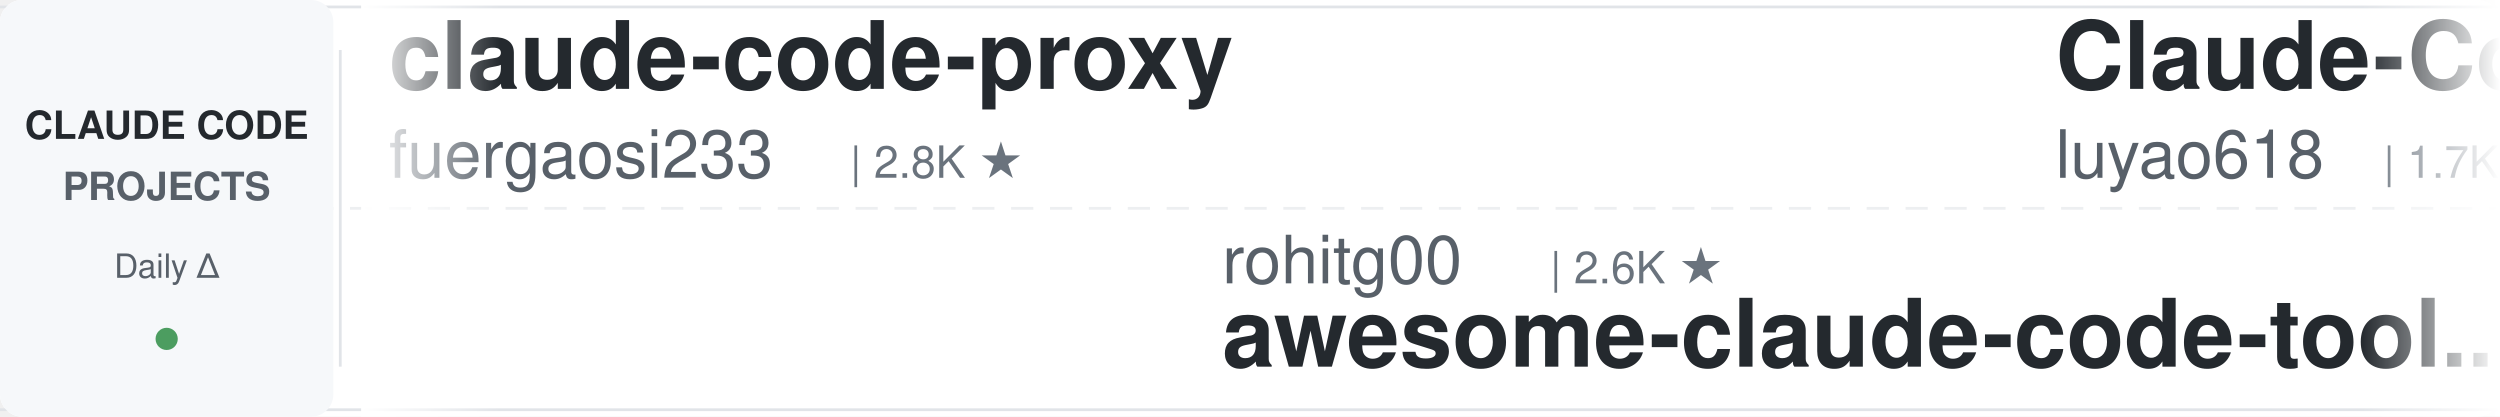
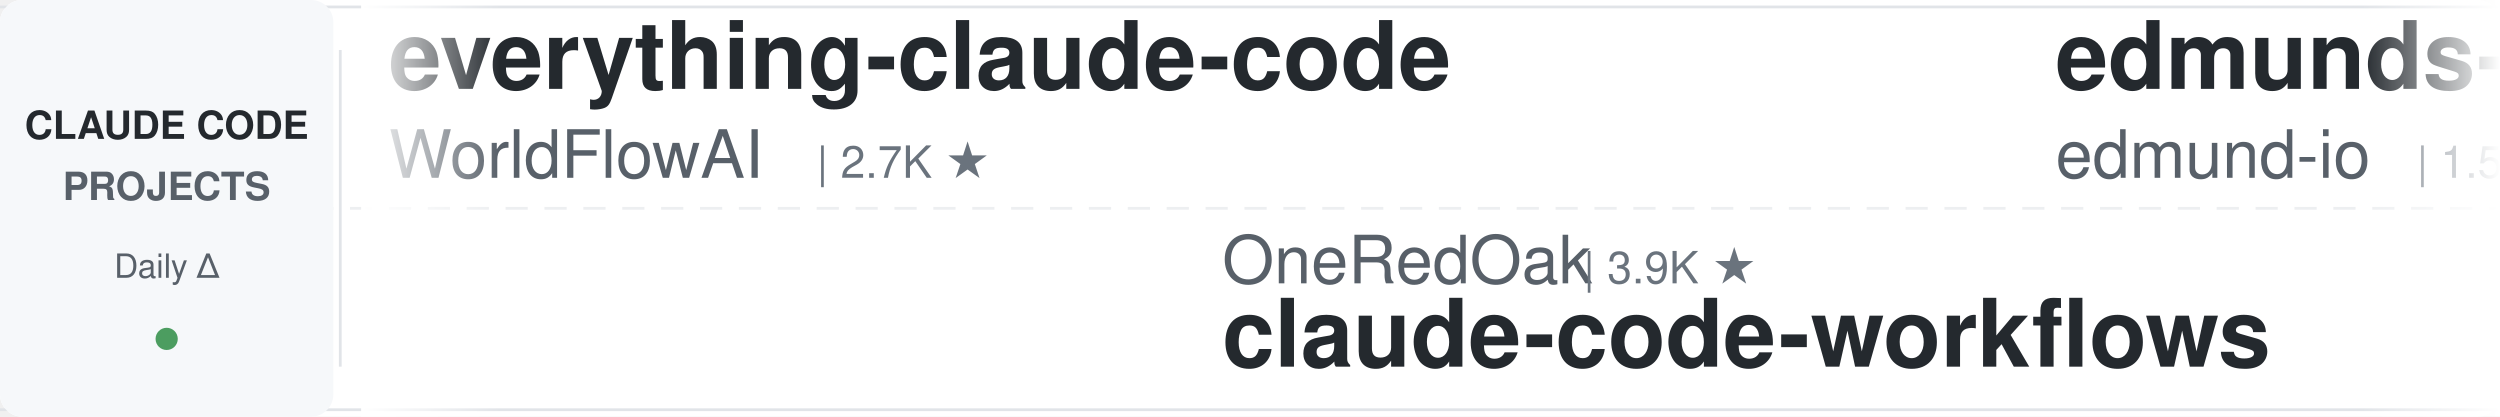
<svg xmlns="http://www.w3.org/2000/svg" width="900" height="150">
  <defs>
    <linearGradient id="leftFade" x1="0%" y1="0%" x2="100%" y2="0%">
      <stop offset="0%" style="stop-color:#ffffff;stop-opacity:1" />
      <stop offset="100%" style="stop-color:#ffffff;stop-opacity:0" />
    </linearGradient>
    <linearGradient id="rightFade" x1="0%" y1="0%" x2="100%" y2="0%">
      <stop offset="0%" style="stop-color:#ffffff;stop-opacity:0" />
      <stop offset="100%" style="stop-color:#ffffff;stop-opacity:1" />
    </linearGradient>
  </defs>
  <rect width="900" height="150" fill="#ffffff" rx="8" />
  <rect x="0" y="2" width="900" height="1" fill="#e1e4e8" />
  <rect x="0" y="147" width="900" height="1" fill="#e1e4e8" />
  <line x1="0" y1="75" x2="900" y2="75" stroke="#e1e4e8" stroke-width="1" stroke-dasharray="8 6" opacity="0.6" />
  <rect x="0" y="0" width="120" height="150" fill="#f6f8fa" rx="8" />
  <text x="60" y="50" font-family="-apple-system, BlinkMacSystemFont, 'Segoe UI', Helvetica, Arial, sans-serif" font-size="14" font-weight="600" fill="#24292e" text-anchor="middle">CLAUDE CODE</text>
  <text x="60" y="72" font-family="-apple-system, BlinkMacSystemFont, 'Segoe UI', Helvetica, Arial, sans-serif" font-size="14" font-weight="600" fill="#586069" text-anchor="middle">PROJECTS</text>
  <text x="60" y="100" font-family="-apple-system, BlinkMacSystemFont, 'Segoe UI', Helvetica, Arial, sans-serif" font-size="12" font-weight="500" fill="#586069" text-anchor="middle">Daily Δ</text>
  <circle cx="60" cy="122" r="4" fill="#22863a" opacity="0.8" />
  <rect x="122" y="18" width="1" height="114" fill="#e1e4e8" />
  <clipPath id="tickerClip">
    <rect x="130" y="0" width="770" height="150" />
  </clipPath>
  <g clip-path="url(#tickerClip)">
    <g id="tickerItems">
      <animateTransform attributeName="transform" attributeType="XML" type="translate" from="0 0" to="-3000 0" dur="54s" repeatCount="indefinite" />
      <g transform="translate(0, 0)">
-         <text x="140" y="32" font-family="-apple-system, BlinkMacSystemFont, 'Segoe UI', Helvetica, Arial, sans-serif" font-size="34" font-weight="600" fill="#24292e">claude-code-proxy</text>
-         <text x="140" y="64" font-family="-apple-system, BlinkMacSystemFont, 'Segoe UI', Helvetica, Arial, sans-serif" font-size="24" font-weight="400" fill="#586069">fuergaosi233</text>
-         <text x="306" y="64" font-family="-apple-system, BlinkMacSystemFont, 'Segoe UI', Helvetica, Arial, sans-serif" font-size="16" font-weight="500" fill="#6a737d">| 2.8K ★</text>
+         <text x="140" y="32" font-family="-apple-system, BlinkMacSystemFont, 'Segoe UI', Helvetica, Arial, sans-serif" font-size="34" font-weight="600" fill="#24292e">everything-claude-code</text>
+         <text x="140" y="64" font-family="-apple-system, BlinkMacSystemFont, 'Segoe UI', Helvetica, Arial, sans-serif" font-size="24" font-weight="400" fill="#586069">WorldFlowAI</text>
+         <text x="294" y="64" font-family="-apple-system, BlinkMacSystemFont, 'Segoe UI', Helvetica, Arial, sans-serif" font-size="16" font-weight="500" fill="#6a737d">| 2.7K ★</text>
      </g>
      <g transform="translate(300, 0)">
-         <text x="140" y="102" font-family="-apple-system, BlinkMacSystemFont, 'Segoe UI', Helvetica, Arial, sans-serif" font-size="24" font-weight="400" fill="#586069">rohitg00</text>
-         <text x="258" y="102" font-family="-apple-system, BlinkMacSystemFont, 'Segoe UI', Helvetica, Arial, sans-serif" font-size="16" font-weight="500" fill="#6a737d">| 2.6K ★</text>
-         <text x="140" y="132" font-family="-apple-system, BlinkMacSystemFont, 'Segoe UI', Helvetica, Arial, sans-serif" font-size="34" font-weight="600" fill="#24292e">awesome-claude-code-tool...</text>
+         <text x="140" y="102" font-family="-apple-system, BlinkMacSystemFont, 'Segoe UI', Helvetica, Arial, sans-serif" font-size="24" font-weight="400" fill="#586069">OneRedOak</text>
+         <text x="270" y="102" font-family="-apple-system, BlinkMacSystemFont, 'Segoe UI', Helvetica, Arial, sans-serif" font-size="16" font-weight="500" fill="#6a737d">| 3.9K ★</text>
+         <text x="140" y="132" font-family="-apple-system, BlinkMacSystemFont, 'Segoe UI', Helvetica, Arial, sans-serif" font-size="34" font-weight="600" fill="#24292e">claude-code-workflows</text>
      </g>
      <g transform="translate(600, 0)">
-         <text x="140" y="32" font-family="-apple-system, BlinkMacSystemFont, 'Segoe UI', Helvetica, Arial, sans-serif" font-size="34" font-weight="600" fill="#24292e">Claude-Code-Source-Study</text>
-         <text x="140" y="64" font-family="-apple-system, BlinkMacSystemFont, 'Segoe UI', Helvetica, Arial, sans-serif" font-size="24" font-weight="400" fill="#586069">luyao618</text>
-         <text x="258" y="64" font-family="-apple-system, BlinkMacSystemFont, 'Segoe UI', Helvetica, Arial, sans-serif" font-size="16" font-weight="500" fill="#6a737d">| 1.7K ★</text>
+         <text x="140" y="32" font-family="-apple-system, BlinkMacSystemFont, 'Segoe UI', Helvetica, Arial, sans-serif" font-size="34" font-weight="600" fill="#24292e">edmunds-claude-code</text>
+         <text x="140" y="64" font-family="-apple-system, BlinkMacSystemFont, 'Segoe UI', Helvetica, Arial, sans-serif" font-size="24" font-weight="400" fill="#586069">edmund-io</text>
+         <text x="270" y="64" font-family="-apple-system, BlinkMacSystemFont, 'Segoe UI', Helvetica, Arial, sans-serif" font-size="16" font-weight="500" fill="#6a737d">| 1.5K ★</text>
      </g>
      <g transform="translate(900, 0)">
-         <text x="140" y="102" font-family="-apple-system, BlinkMacSystemFont, 'Segoe UI', Helvetica, Arial, sans-serif" font-size="24" font-weight="400" fill="#586069">alejandrobalderas</text>
-         <text x="366" y="102" font-family="-apple-system, BlinkMacSystemFont, 'Segoe UI', Helvetica, Arial, sans-serif" font-size="16" font-weight="500" fill="#6a737d">| 2.8K ★</text>
-         <text x="140" y="132" font-family="-apple-system, BlinkMacSystemFont, 'Segoe UI', Helvetica, Arial, sans-serif" font-size="34" font-weight="600" fill="#24292e">claude-code-from-source</text>
+         <text x="140" y="102" font-family="-apple-system, BlinkMacSystemFont, 'Segoe UI', Helvetica, Arial, sans-serif" font-size="24" font-weight="400" fill="#586069">davila7</text>
+         <text x="246" y="102" font-family="-apple-system, BlinkMacSystemFont, 'Segoe UI', Helvetica, Arial, sans-serif" font-size="16" font-weight="500" fill="#6a737d">| 30.6K ★</text>
+         <text x="140" y="132" font-family="-apple-system, BlinkMacSystemFont, 'Segoe UI', Helvetica, Arial, sans-serif" font-size="34" font-weight="600" fill="#24292e">claude-code-templates</text>
      </g>
      <g transform="translate(1200, 0)">
-         <text x="140" y="32" font-family="-apple-system, BlinkMacSystemFont, 'Segoe UI', Helvetica, Arial, sans-serif" font-size="34" font-weight="600" fill="#24292e">claude-code-spec-workflo...</text>
-         <text x="140" y="64" font-family="-apple-system, BlinkMacSystemFont, 'Segoe UI', Helvetica, Arial, sans-serif" font-size="24" font-weight="400" fill="#586069">Pimzino</text>
-         <text x="246" y="64" font-family="-apple-system, BlinkMacSystemFont, 'Segoe UI', Helvetica, Arial, sans-serif" font-size="16" font-weight="500" fill="#6a737d">| 3.9K ★</text>
+         <text x="140" y="32" font-family="-apple-system, BlinkMacSystemFont, 'Segoe UI', Helvetica, Arial, sans-serif" font-size="34" font-weight="600" fill="#24292e">skills</text>
+         <text x="140" y="64" font-family="-apple-system, BlinkMacSystemFont, 'Segoe UI', Helvetica, Arial, sans-serif" font-size="24" font-weight="400" fill="#586069">anthropics</text>
+         <text x="282" y="64" font-family="-apple-system, BlinkMacSystemFont, 'Segoe UI', Helvetica, Arial, sans-serif" font-size="16" font-weight="500" fill="#6a737d">| 175.4K ★</text>
      </g>
      <g transform="translate(1500, 0)">
-         <text x="140" y="102" font-family="-apple-system, BlinkMacSystemFont, 'Segoe UI', Helvetica, Arial, sans-serif" font-size="24" font-weight="400" fill="#586069">Alishahryar1</text>
-         <text x="306" y="102" font-family="-apple-system, BlinkMacSystemFont, 'Segoe UI', Helvetica, Arial, sans-serif" font-size="16" font-weight="500" fill="#6a737d">| 54.2K ★</text>
-         <text x="140" y="132" font-family="-apple-system, BlinkMacSystemFont, 'Segoe UI', Helvetica, Arial, sans-serif" font-size="34" font-weight="600" fill="#24292e">free-claude-code</text>
+         <text x="140" y="102" font-family="-apple-system, BlinkMacSystemFont, 'Segoe UI', Helvetica, Arial, sans-serif" font-size="24" font-weight="400" fill="#586069">VILA-Lab</text>
+         <text x="258" y="102" font-family="-apple-system, BlinkMacSystemFont, 'Segoe UI', Helvetica, Arial, sans-serif" font-size="16" font-weight="500" fill="#6a737d">| 2.1K ★</text>
+         <text x="140" y="132" font-family="-apple-system, BlinkMacSystemFont, 'Segoe UI', Helvetica, Arial, sans-serif" font-size="34" font-weight="600" fill="#24292e">Dive-into-Claude-Code</text>
      </g>
      <g transform="translate(1800, 0)">
-         <text x="140" y="32" font-family="-apple-system, BlinkMacSystemFont, 'Segoe UI', Helvetica, Arial, sans-serif" font-size="34" font-weight="600" fill="#24292e">claude-code-base-action</text>
-         <text x="140" y="64" font-family="-apple-system, BlinkMacSystemFont, 'Segoe UI', Helvetica, Arial, sans-serif" font-size="24" font-weight="400" fill="#586069">anthropics</text>
-         <text x="282" y="64" font-family="-apple-system, BlinkMacSystemFont, 'Segoe UI', Helvetica, Arial, sans-serif" font-size="16" font-weight="500" fill="#6a737d">| 974 ★</text>
+         <text x="140" y="32" font-family="-apple-system, BlinkMacSystemFont, 'Segoe UI', Helvetica, Arial, sans-serif" font-size="34" font-weight="600" fill="#24292e">claude-code-system-promp...</text>
+         <text x="140" y="64" font-family="-apple-system, BlinkMacSystemFont, 'Segoe UI', Helvetica, Arial, sans-serif" font-size="24" font-weight="400" fill="#586069">Piebald-AI</text>
+         <text x="282" y="64" font-family="-apple-system, BlinkMacSystemFont, 'Segoe UI', Helvetica, Arial, sans-serif" font-size="16" font-weight="500" fill="#6a737d">| 12.6K ★</text>
      </g>
      <g transform="translate(2100, 0)">
-         <text x="140" y="102" font-family="-apple-system, BlinkMacSystemFont, 'Segoe UI', Helvetica, Arial, sans-serif" font-size="24" font-weight="400" fill="#586069">anthropics</text>
-         <text x="282" y="102" font-family="-apple-system, BlinkMacSystemFont, 'Segoe UI', Helvetica, Arial, sans-serif" font-size="16" font-weight="500" fill="#6a737d">| 175.4K ★</text>
-         <text x="140" y="132" font-family="-apple-system, BlinkMacSystemFont, 'Segoe UI', Helvetica, Arial, sans-serif" font-size="34" font-weight="600" fill="#24292e">skills</text>
+         <text x="140" y="102" font-family="-apple-system, BlinkMacSystemFont, 'Segoe UI', Helvetica, Arial, sans-serif" font-size="24" font-weight="400" fill="#586069">AprilNEA</text>
+         <text x="258" y="102" font-family="-apple-system, BlinkMacSystemFont, 'Segoe UI', Helvetica, Arial, sans-serif" font-size="16" font-weight="500" fill="#6a737d">| 391 ★</text>
+         <text x="140" y="132" font-family="-apple-system, BlinkMacSystemFont, 'Segoe UI', Helvetica, Arial, sans-serif" font-size="34" font-weight="600" fill="#24292e">claude-code-source</text>
      </g>
      <g transform="translate(2400, 0)">
-         <text x="140" y="32" font-family="-apple-system, BlinkMacSystemFont, 'Segoe UI', Helvetica, Arial, sans-serif" font-size="34" font-weight="600" fill="#24292e">claude-code-analysis</text>
-         <text x="140" y="64" font-family="-apple-system, BlinkMacSystemFont, 'Segoe UI', Helvetica, Arial, sans-serif" font-size="24" font-weight="400" fill="#586069">liuup</text>
-         <text x="222" y="64" font-family="-apple-system, BlinkMacSystemFont, 'Segoe UI', Helvetica, Arial, sans-serif" font-size="16" font-weight="500" fill="#6a737d">| 3.9K ★</text>
+         <text x="140" y="32" font-family="-apple-system, BlinkMacSystemFont, 'Segoe UI', Helvetica, Arial, sans-serif" font-size="34" font-weight="600" fill="#24292e">claude-code-cli</text>
+         <text x="140" y="64" font-family="-apple-system, BlinkMacSystemFont, 'Segoe UI', Helvetica, Arial, sans-serif" font-size="24" font-weight="400" fill="#586069">huangserva</text>
+         <text x="282" y="64" font-family="-apple-system, BlinkMacSystemFont, 'Segoe UI', Helvetica, Arial, sans-serif" font-size="16" font-weight="500" fill="#6a737d">| 627 ★</text>
      </g>
      <g transform="translate(2700, 0)">
-         <text x="140" y="102" font-family="-apple-system, BlinkMacSystemFont, 'Segoe UI', Helvetica, Arial, sans-serif" font-size="24" font-weight="400" fill="#586069">https-deeplearning-ai</text>
-         <text x="414" y="102" font-family="-apple-system, BlinkMacSystemFont, 'Segoe UI', Helvetica, Arial, sans-serif" font-size="16" font-weight="500" fill="#6a737d">| 547 ★</text>
-         <text x="140" y="132" font-family="-apple-system, BlinkMacSystemFont, 'Segoe UI', Helvetica, Arial, sans-serif" font-size="34" font-weight="600" fill="#24292e">sc-claude-code-files</text>
+         <text x="140" y="102" font-family="-apple-system, BlinkMacSystemFont, 'Segoe UI', Helvetica, Arial, sans-serif" font-size="24" font-weight="400" fill="#586069">nicedreamzapp</text>
+         <text x="318" y="102" font-family="-apple-system, BlinkMacSystemFont, 'Segoe UI', Helvetica, Arial, sans-serif" font-size="16" font-weight="500" fill="#6a737d">| 3.3K ★</text>
+         <text x="140" y="132" font-family="-apple-system, BlinkMacSystemFont, 'Segoe UI', Helvetica, Arial, sans-serif" font-size="34" font-weight="600" fill="#24292e">claude-code-local</text>
      </g>
      <g transform="translate(3000, 0)">
-         <text x="140" y="32" font-family="-apple-system, BlinkMacSystemFont, 'Segoe UI', Helvetica, Arial, sans-serif" font-size="34" font-weight="600" fill="#24292e">claude-code-proxy</text>
-         <text x="140" y="64" font-family="-apple-system, BlinkMacSystemFont, 'Segoe UI', Helvetica, Arial, sans-serif" font-size="24" font-weight="400" fill="#586069">fuergaosi233</text>
-         <text x="306" y="64" font-family="-apple-system, BlinkMacSystemFont, 'Segoe UI', Helvetica, Arial, sans-serif" font-size="16" font-weight="500" fill="#6a737d">| 2.8K ★</text>
+         <text x="140" y="32" font-family="-apple-system, BlinkMacSystemFont, 'Segoe UI', Helvetica, Arial, sans-serif" font-size="34" font-weight="600" fill="#24292e">everything-claude-code</text>
+         <text x="140" y="64" font-family="-apple-system, BlinkMacSystemFont, 'Segoe UI', Helvetica, Arial, sans-serif" font-size="24" font-weight="400" fill="#586069">WorldFlowAI</text>
+         <text x="294" y="64" font-family="-apple-system, BlinkMacSystemFont, 'Segoe UI', Helvetica, Arial, sans-serif" font-size="16" font-weight="500" fill="#6a737d">| 2.7K ★</text>
      </g>
      <g transform="translate(3300, 0)">
-         <text x="140" y="102" font-family="-apple-system, BlinkMacSystemFont, 'Segoe UI', Helvetica, Arial, sans-serif" font-size="24" font-weight="400" fill="#586069">rohitg00</text>
-         <text x="258" y="102" font-family="-apple-system, BlinkMacSystemFont, 'Segoe UI', Helvetica, Arial, sans-serif" font-size="16" font-weight="500" fill="#6a737d">| 2.6K ★</text>
-         <text x="140" y="132" font-family="-apple-system, BlinkMacSystemFont, 'Segoe UI', Helvetica, Arial, sans-serif" font-size="34" font-weight="600" fill="#24292e">awesome-claude-code-tool...</text>
+         <text x="140" y="102" font-family="-apple-system, BlinkMacSystemFont, 'Segoe UI', Helvetica, Arial, sans-serif" font-size="24" font-weight="400" fill="#586069">OneRedOak</text>
+         <text x="270" y="102" font-family="-apple-system, BlinkMacSystemFont, 'Segoe UI', Helvetica, Arial, sans-serif" font-size="16" font-weight="500" fill="#6a737d">| 3.9K ★</text>
+         <text x="140" y="132" font-family="-apple-system, BlinkMacSystemFont, 'Segoe UI', Helvetica, Arial, sans-serif" font-size="34" font-weight="600" fill="#24292e">claude-code-workflows</text>
      </g>
      <g transform="translate(3600, 0)">
-         <text x="140" y="32" font-family="-apple-system, BlinkMacSystemFont, 'Segoe UI', Helvetica, Arial, sans-serif" font-size="34" font-weight="600" fill="#24292e">Claude-Code-Source-Study</text>
-         <text x="140" y="64" font-family="-apple-system, BlinkMacSystemFont, 'Segoe UI', Helvetica, Arial, sans-serif" font-size="24" font-weight="400" fill="#586069">luyao618</text>
-         <text x="258" y="64" font-family="-apple-system, BlinkMacSystemFont, 'Segoe UI', Helvetica, Arial, sans-serif" font-size="16" font-weight="500" fill="#6a737d">| 1.7K ★</text>
+         <text x="140" y="32" font-family="-apple-system, BlinkMacSystemFont, 'Segoe UI', Helvetica, Arial, sans-serif" font-size="34" font-weight="600" fill="#24292e">edmunds-claude-code</text>
+         <text x="140" y="64" font-family="-apple-system, BlinkMacSystemFont, 'Segoe UI', Helvetica, Arial, sans-serif" font-size="24" font-weight="400" fill="#586069">edmund-io</text>
+         <text x="270" y="64" font-family="-apple-system, BlinkMacSystemFont, 'Segoe UI', Helvetica, Arial, sans-serif" font-size="16" font-weight="500" fill="#6a737d">| 1.5K ★</text>
      </g>
      <g transform="translate(3900, 0)">
-         <text x="140" y="102" font-family="-apple-system, BlinkMacSystemFont, 'Segoe UI', Helvetica, Arial, sans-serif" font-size="24" font-weight="400" fill="#586069">alejandrobalderas</text>
-         <text x="366" y="102" font-family="-apple-system, BlinkMacSystemFont, 'Segoe UI', Helvetica, Arial, sans-serif" font-size="16" font-weight="500" fill="#6a737d">| 2.8K ★</text>
-         <text x="140" y="132" font-family="-apple-system, BlinkMacSystemFont, 'Segoe UI', Helvetica, Arial, sans-serif" font-size="34" font-weight="600" fill="#24292e">claude-code-from-source</text>
+         <text x="140" y="102" font-family="-apple-system, BlinkMacSystemFont, 'Segoe UI', Helvetica, Arial, sans-serif" font-size="24" font-weight="400" fill="#586069">davila7</text>
+         <text x="246" y="102" font-family="-apple-system, BlinkMacSystemFont, 'Segoe UI', Helvetica, Arial, sans-serif" font-size="16" font-weight="500" fill="#6a737d">| 30.6K ★</text>
+         <text x="140" y="132" font-family="-apple-system, BlinkMacSystemFont, 'Segoe UI', Helvetica, Arial, sans-serif" font-size="34" font-weight="600" fill="#24292e">claude-code-templates</text>
      </g>
    </g>
  </g>
  <rect x="130" y="0" width="50" height="150" fill="url(#leftFade)" />
  <rect x="850" y="0" width="50" height="150" fill="url(#rightFade)" />
</svg>
